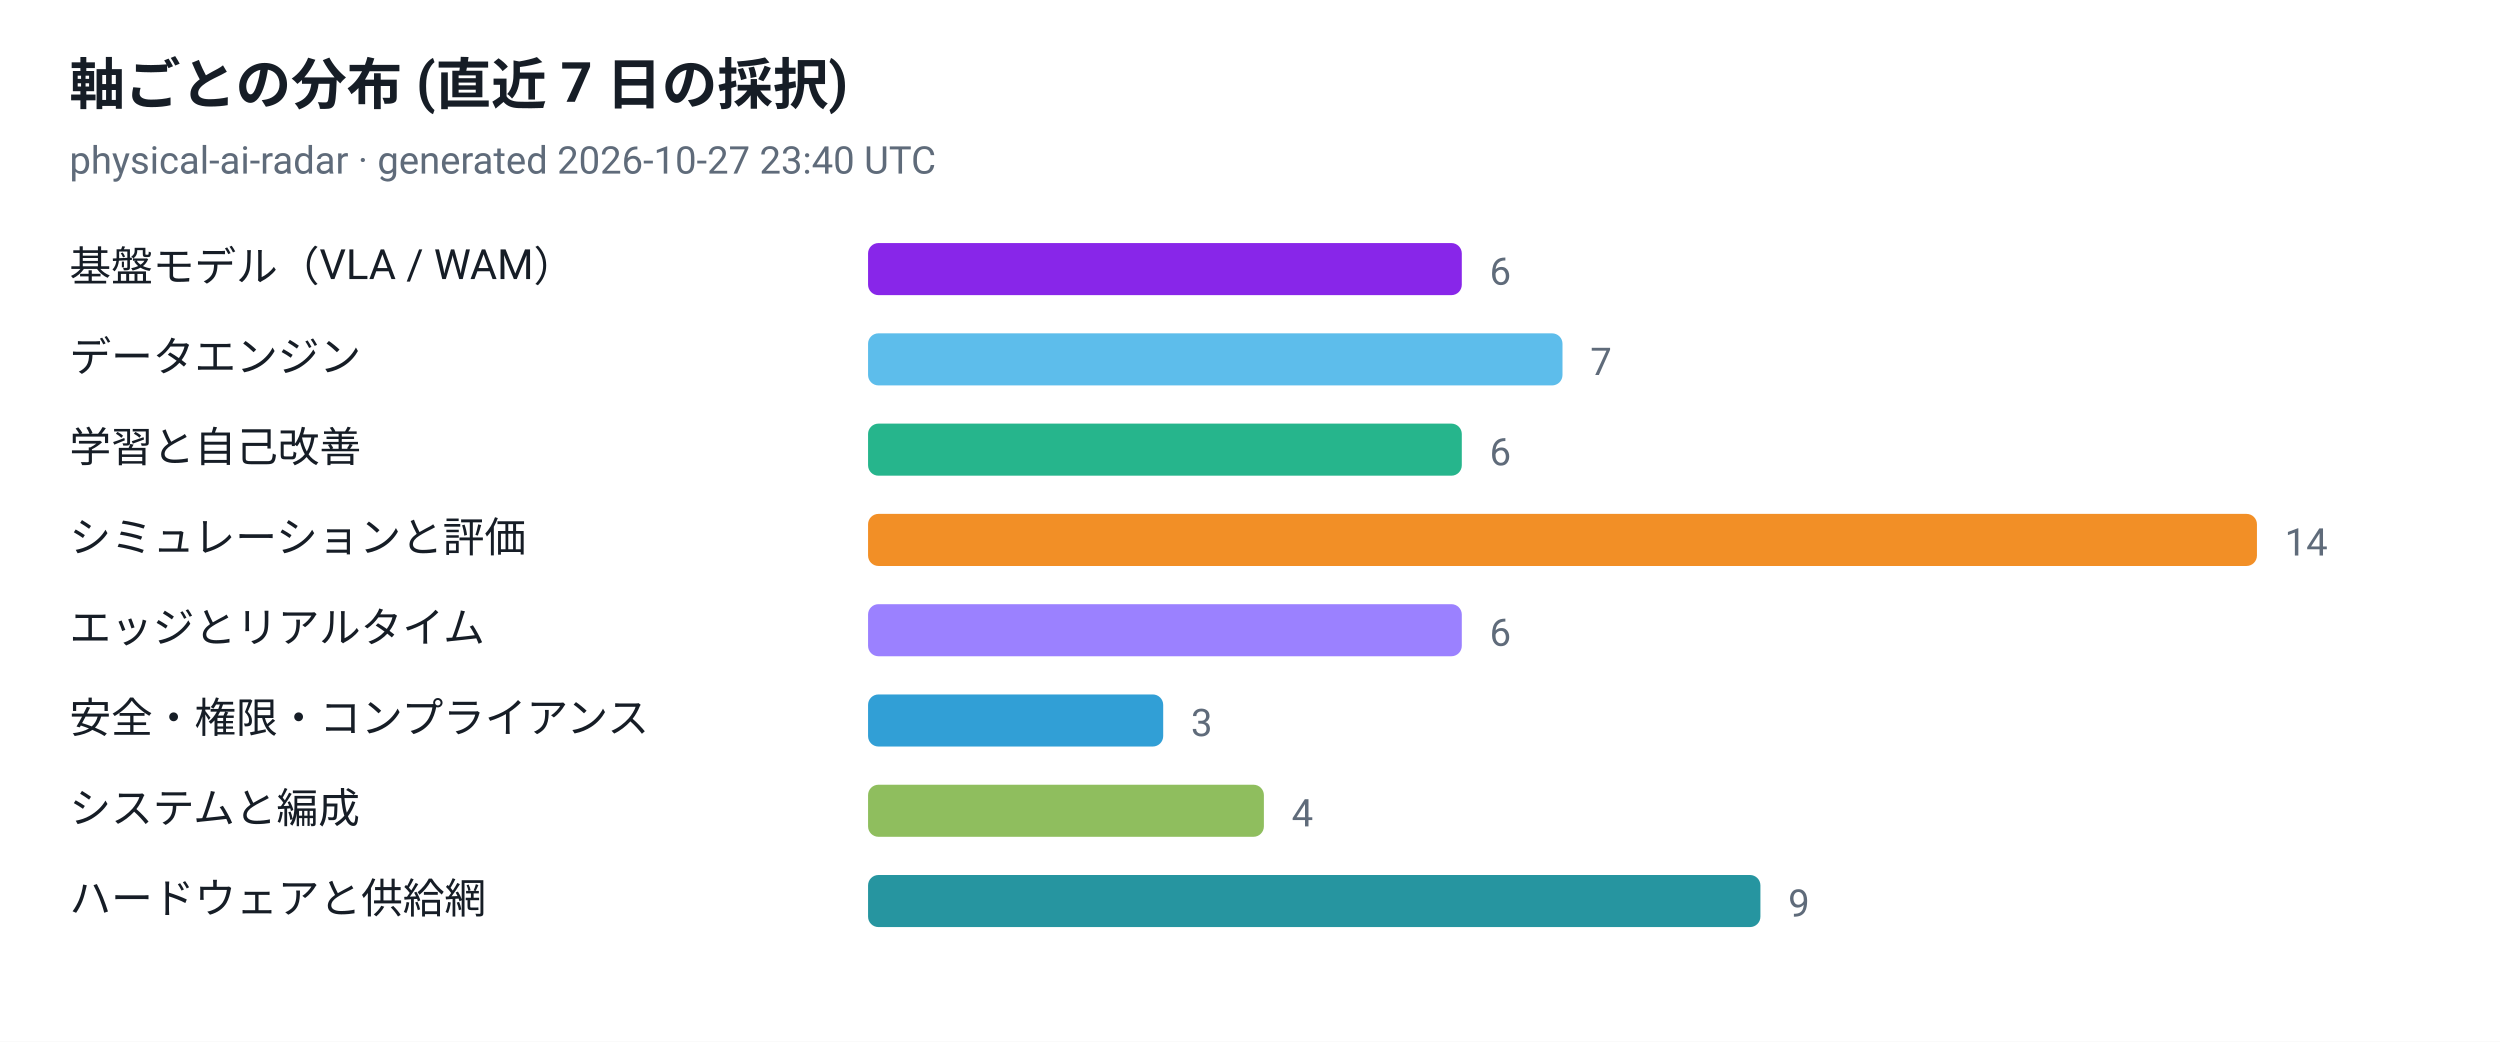
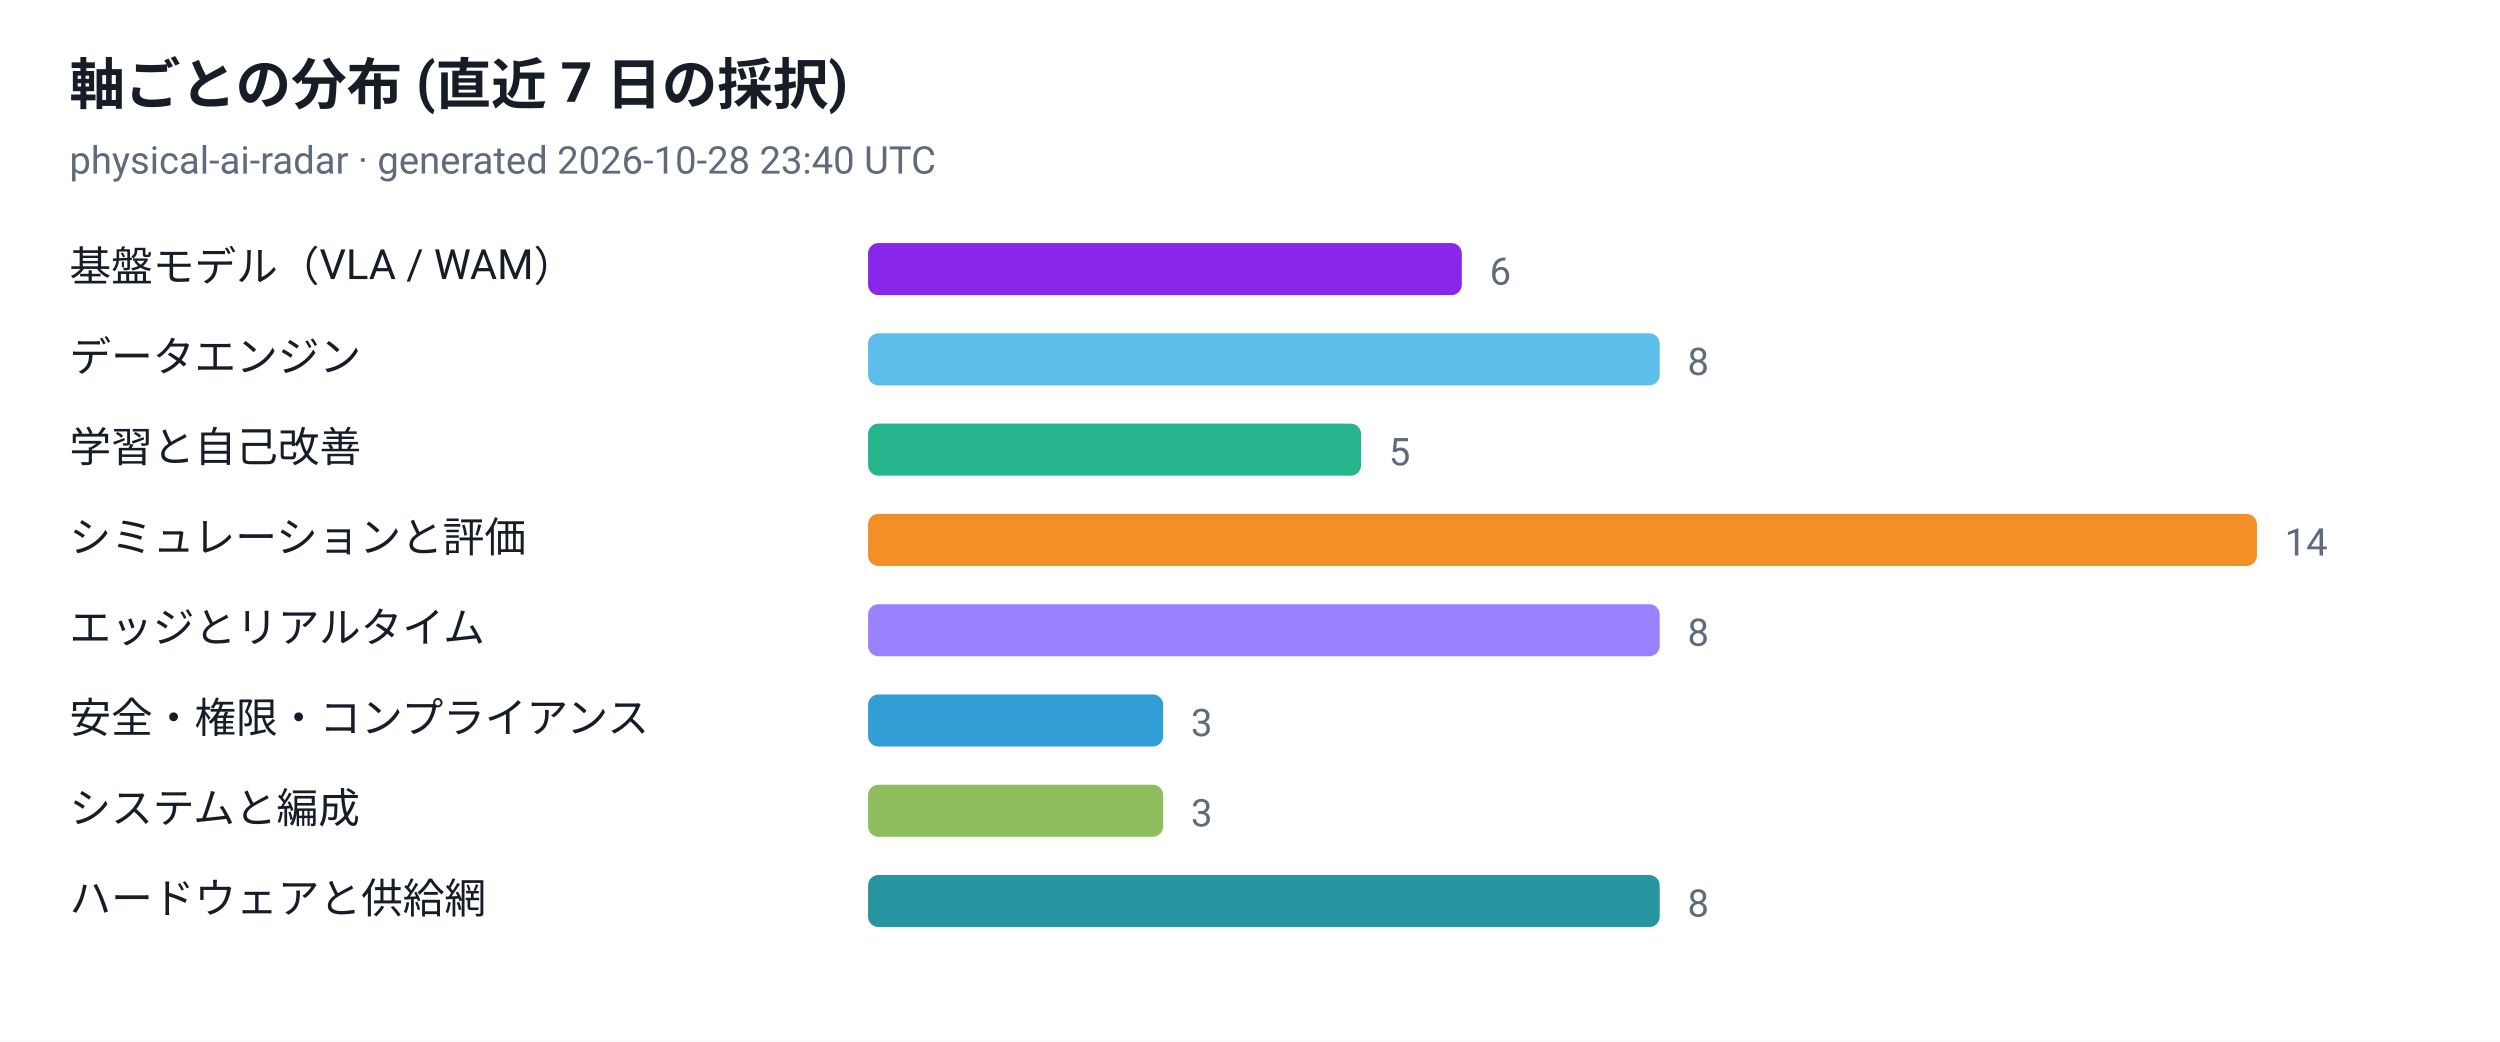
<svg xmlns="http://www.w3.org/2000/svg" viewBox="0 0 720 300" width="720" height="300" role="img" aria-label="軸ごとの分布 (直近 7 日の採択)">
  <style>
  .plate { fill: #ffffff }
  .ink { fill: #161d26 }
  .muted { fill: #5f6b7a }
  .grid { stroke: #e3e9ef }
  @media (prefers-color-scheme: dark) {
    .plate { fill: #0d1117 }
    .ink { fill: #e6edf3 }
    .muted { fill: #8b949e }
    .grid { stroke: #30363d }
  }
</style>
  <rect class="plate" width="720" height="300" />
  <text x="20" y="30" font-family="ui-sans-serif, -apple-system, 'Segoe UI', Roboto, Helvetica, Arial, sans-serif" font-size="16" font-weight="700" class="ink">軸ごとの分布 (直近 7 日の採択)</text>
-   <text x="20" y="50" font-family="ui-sans-serif, -apple-system, 'Segoe UI', Roboto, Helvetica, Arial, sans-serif" font-size="11" class="muted">physical-ai-radar · generated 2026-10-27 23:40 UTC</text>
+   <text x="20" y="50" font-family="ui-sans-serif, -apple-system, 'Segoe UI', Roboto, Helvetica, Arial, sans-serif" font-size="11" class="muted">physical-ai-radar · generated 2026-10-28 23:40 UTC</text>
  <text x="20" y="81" font-family="ui-sans-serif, -apple-system, 'Segoe UI', Roboto, Helvetica, Arial, sans-serif" font-size="12" class="ink">基盤モデル（VLA / WAM）</text>
  <rect x="250" y="70" width="171" height="15" rx="3" fill="#7300e5" fill-opacity="0.85" />
  <text x="429" y="82" font-family="ui-sans-serif, -apple-system, 'Segoe UI', Roboto, Helvetica, Arial, sans-serif" font-size="11" class="muted">6</text>
  <text x="20" y="107" font-family="ui-sans-serif, -apple-system, 'Segoe UI', Roboto, Helvetica, Arial, sans-serif" font-size="12" class="ink">データエンジン</text>
-   <rect x="250" y="96" width="200" height="15" rx="3" fill="#41b1e8" fill-opacity="0.85" />
-   <text x="458" y="108" font-family="ui-sans-serif, -apple-system, 'Segoe UI', Roboto, Helvetica, Arial, sans-serif" font-size="11" class="muted">7</text>
+   <rect x="250" y="96" width="228" height="15" rx="3" fill="#41b1e8" fill-opacity="0.85" />
+   <text x="486" y="108" font-family="ui-sans-serif, -apple-system, 'Segoe UI', Roboto, Helvetica, Arial, sans-serif" font-size="11" class="muted">8</text>
  <text x="20" y="133" font-family="ui-sans-serif, -apple-system, 'Segoe UI', Roboto, Helvetica, Arial, sans-serif" font-size="12" class="ink">学習と自己改善</text>
-   <rect x="250" y="122" width="171" height="15" rx="3" fill="#00a878" fill-opacity="0.85" />
-   <text x="429" y="134" font-family="ui-sans-serif, -apple-system, 'Segoe UI', Roboto, Helvetica, Arial, sans-serif" font-size="11" class="muted">6</text>
+   <rect x="250" y="122" width="142" height="15" rx="3" fill="#00a878" fill-opacity="0.85" />
+   <text x="400" y="134" font-family="ui-sans-serif, -apple-system, 'Segoe UI', Roboto, Helvetica, Arial, sans-serif" font-size="11" class="muted">5</text>
  <text x="20" y="159" font-family="ui-sans-serif, -apple-system, 'Segoe UI', Roboto, Helvetica, Arial, sans-serif" font-size="12" class="ink">シミュレーションと評価</text>
  <rect x="250" y="148" width="400" height="15" rx="3" fill="#f07c00" fill-opacity="0.85" />
  <text x="658" y="160" font-family="ui-sans-serif, -apple-system, 'Segoe UI', Roboto, Helvetica, Arial, sans-serif" font-size="11" class="muted">14</text>
  <text x="20" y="185" font-family="ui-sans-serif, -apple-system, 'Segoe UI', Roboto, Helvetica, Arial, sans-serif" font-size="12" class="ink">エッジとリアルタイム</text>
-   <rect x="250" y="174" width="171" height="15" rx="3" fill="#8a6bff" fill-opacity="0.85" />
-   <text x="429" y="186" font-family="ui-sans-serif, -apple-system, 'Segoe UI', Roboto, Helvetica, Arial, sans-serif" font-size="11" class="muted">6</text>
+   <rect x="250" y="174" width="228" height="15" rx="3" fill="#8a6bff" fill-opacity="0.85" />
+   <text x="486" y="186" font-family="ui-sans-serif, -apple-system, 'Segoe UI', Roboto, Helvetica, Arial, sans-serif" font-size="11" class="muted">8</text>
  <text x="20" y="211" font-family="ui-sans-serif, -apple-system, 'Segoe UI', Roboto, Helvetica, Arial, sans-serif" font-size="12" class="ink">安全・権限・コンプライアンス</text>
  <rect x="250" y="200" width="85" height="15" rx="3" fill="#0d8ecf" fill-opacity="0.85" />
  <text x="343" y="212" font-family="ui-sans-serif, -apple-system, 'Segoe UI', Roboto, Helvetica, Arial, sans-serif" font-size="11" class="muted">3</text>
  <text x="20" y="237" font-family="ui-sans-serif, -apple-system, 'Segoe UI', Roboto, Helvetica, Arial, sans-serif" font-size="12" class="ink">システムと編成</text>
-   <rect x="250" y="226" width="114" height="15" rx="3" fill="#7cb342" fill-opacity="0.85" />
-   <text x="372" y="238" font-family="ui-sans-serif, -apple-system, 'Segoe UI', Roboto, Helvetica, Arial, sans-serif" font-size="11" class="muted">4</text>
+   <rect x="250" y="226" width="85" height="15" rx="3" fill="#7cb342" fill-opacity="0.85" />
+   <text x="343" y="238" font-family="ui-sans-serif, -apple-system, 'Segoe UI', Roboto, Helvetica, Arial, sans-serif" font-size="11" class="muted">3</text>
  <text x="20" y="263" font-family="ui-sans-serif, -apple-system, 'Segoe UI', Roboto, Helvetica, Arial, sans-serif" font-size="12" class="ink">ハードウェアと供給網</text>
-   <rect x="250" y="252" width="257" height="15" rx="3" fill="#00838f" fill-opacity="0.85" />
-   <text x="515" y="264" font-family="ui-sans-serif, -apple-system, 'Segoe UI', Roboto, Helvetica, Arial, sans-serif" font-size="11" class="muted">9</text>
+   <rect x="250" y="252" width="228" height="15" rx="3" fill="#00838f" fill-opacity="0.85" />
+   <text x="486" y="264" font-family="ui-sans-serif, -apple-system, 'Segoe UI', Roboto, Helvetica, Arial, sans-serif" font-size="11" class="muted">8</text>
</svg>
